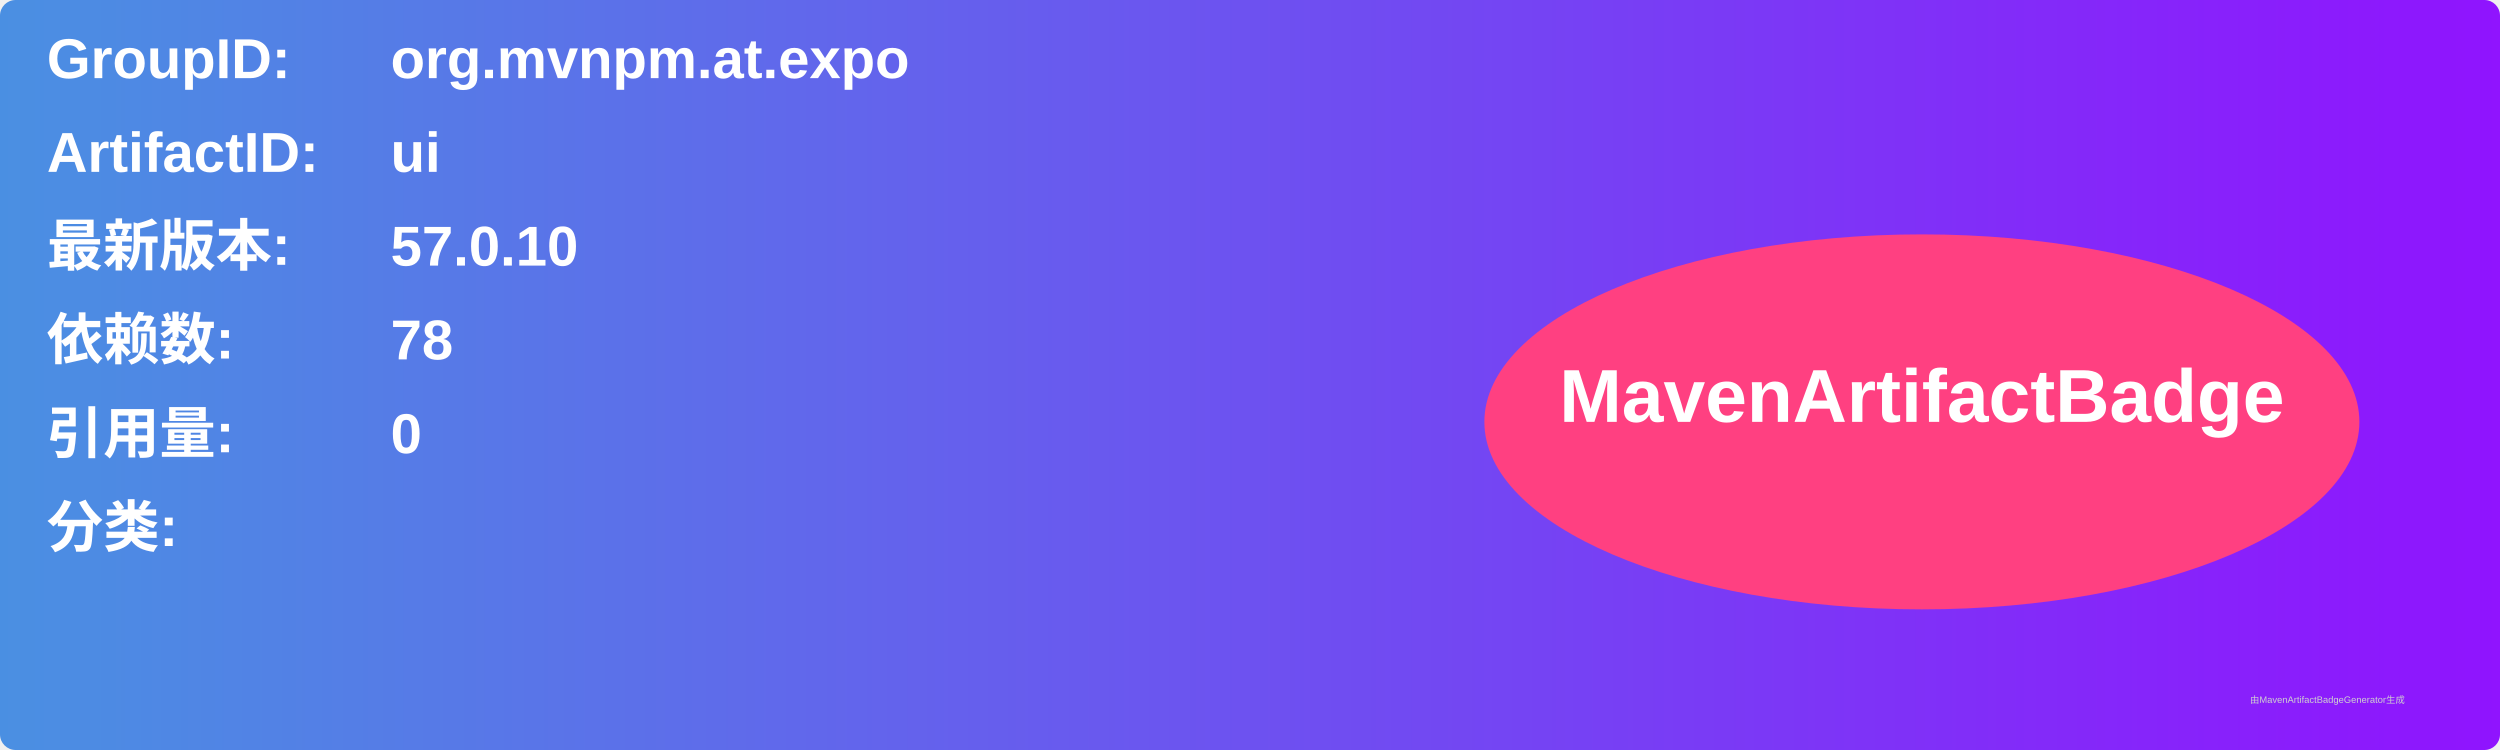
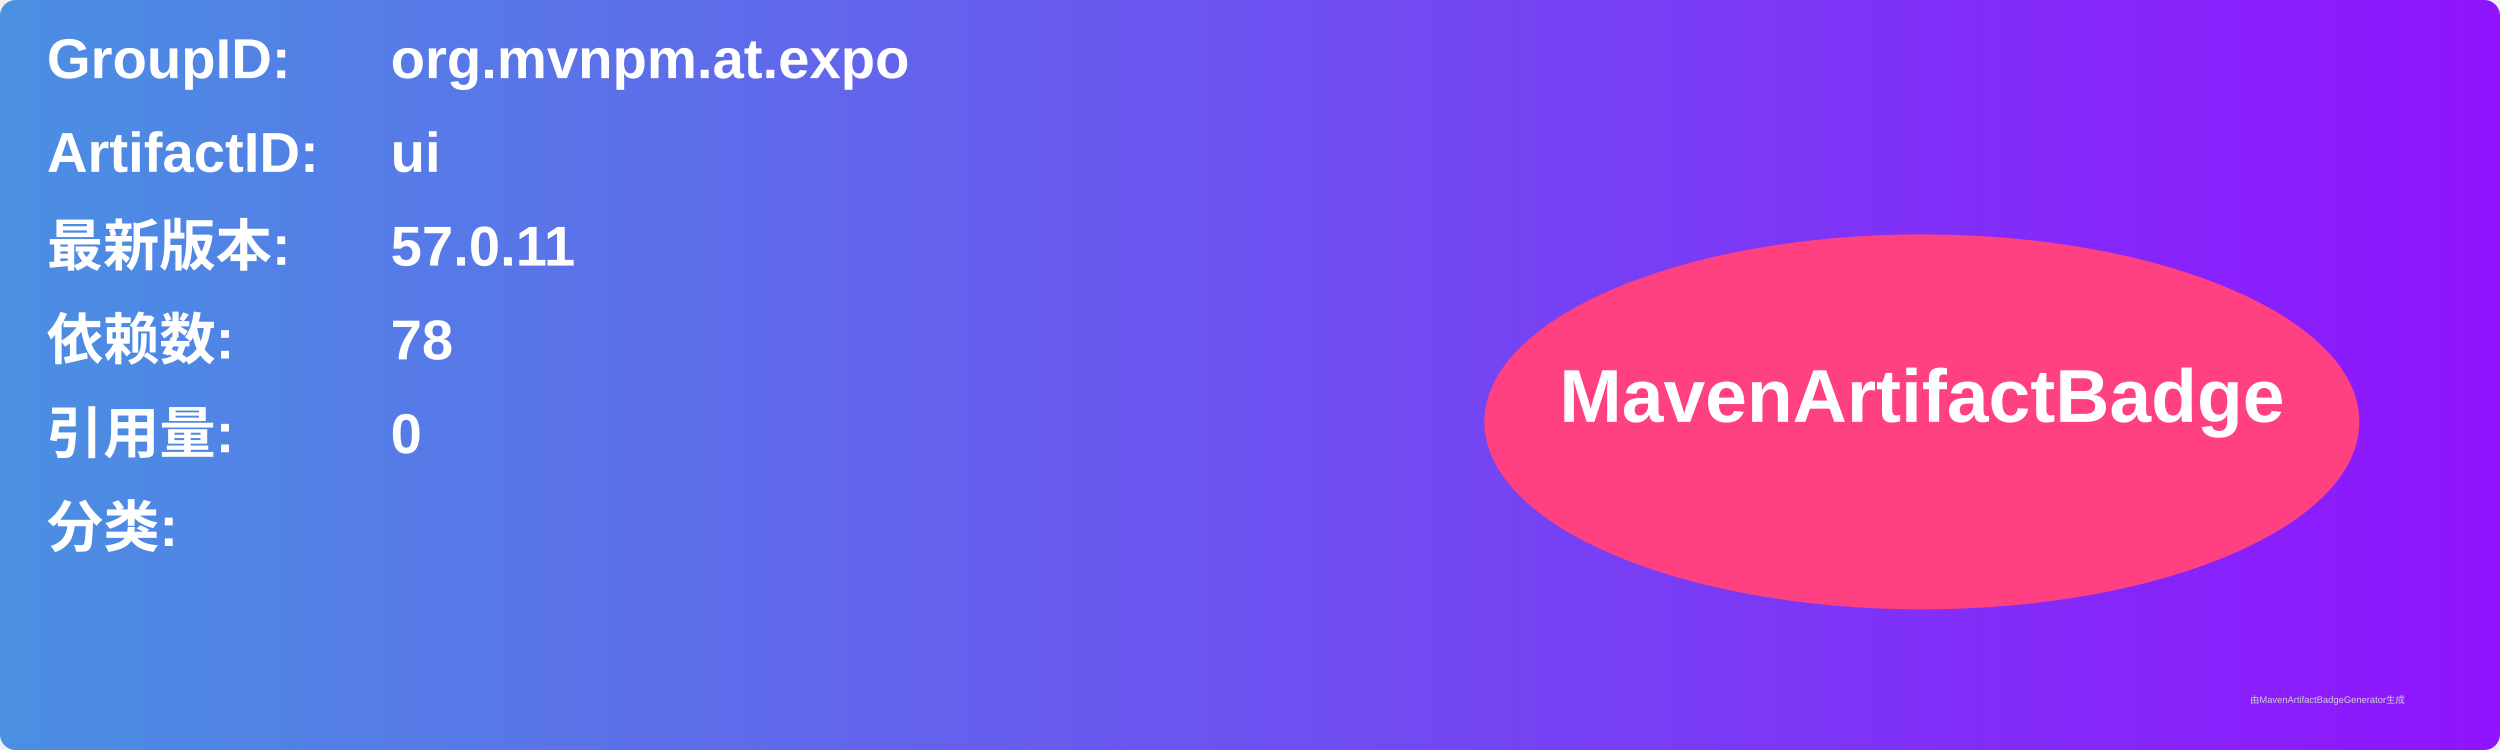
<svg xmlns="http://www.w3.org/2000/svg" width="800" height="240" viewBox="0 0 800 240">
  <linearGradient id="grad" x1="0%" y1="0%" x2="100%" y2="0%">
    <stop offset="0%" stop-color="#4a90e2" />
    <stop offset="100%" stop-color="#9013fe" />
  </linearGradient>
  <rect width="100%" height="100%" rx="5" ry="5" fill="url(#grad)" />
  <g transform="translate(15, 15)">
    <text x="0" y="10" font-family="Arial" font-size="18" fill="white" font-weight="bold" width="260">GroupID:</text>
    <text x="110" y="10" font-family="Arial" font-size="18" fill="white" font-weight="bold" width="460">org.mvnpm.at.expo</text>
    <text x="0" y="40" font-family="Arial" font-size="18" fill="white" font-weight="bold" width="260">ArtifactID:</text>
    <text x="110" y="40" font-family="Arial" font-size="18" fill="white" font-weight="bold" width="460">ui</text>
    <text x="0" y="70" font-family="Arial" font-size="18" fill="white" font-weight="bold">最新版本:</text>
    <text x="110" y="70" font-family="Arial" font-size="18" fill="white" font-weight="bold">
-       <tspan font-weight="bold">57.0.10</tspan>
+       <tspan font-weight="bold">57.0.11</tspan>
    </text>
    <text x="0" y="100" font-family="Arial" font-size="18" fill="white" font-weight="bold">依赖数: </text>
    <text x="110" y="100" font-family="Arial" font-size="18" fill="white">
      <tspan font-weight="bold">78</tspan>
    </text>
    <text x="0" y="130" font-family="Arial" font-size="18" fill="white" font-weight="bold">引用量: </text>
    <text x="110" y="130" font-family="Arial" font-size="18" fill="white">
      <tspan font-weight="bold">0</tspan>
    </text>
    <text x="0" y="160" font-family="Arial" font-size="18" fill="white" font-weight="bold">分类:</text>
    <text x="10" y="190" font-family="Arial" font-size="10" fill="white">
      <tspan font-weight="bold" />
    </text>
    <ellipse cx="600" cy="120" rx="140" ry="60" fill="#ff4081" />
    <text x="600" y="120" text-anchor="middle" font-family="Arial" font-size="24" fill="white" font-weight="bold">MavenArtifactBadge</text>
  </g>
  <text x="720" y="225" font-family="Arial" font-size="3" fill="#d0d0d0">由MavenArtifactBadgeGenerator生成</text>
</svg>
